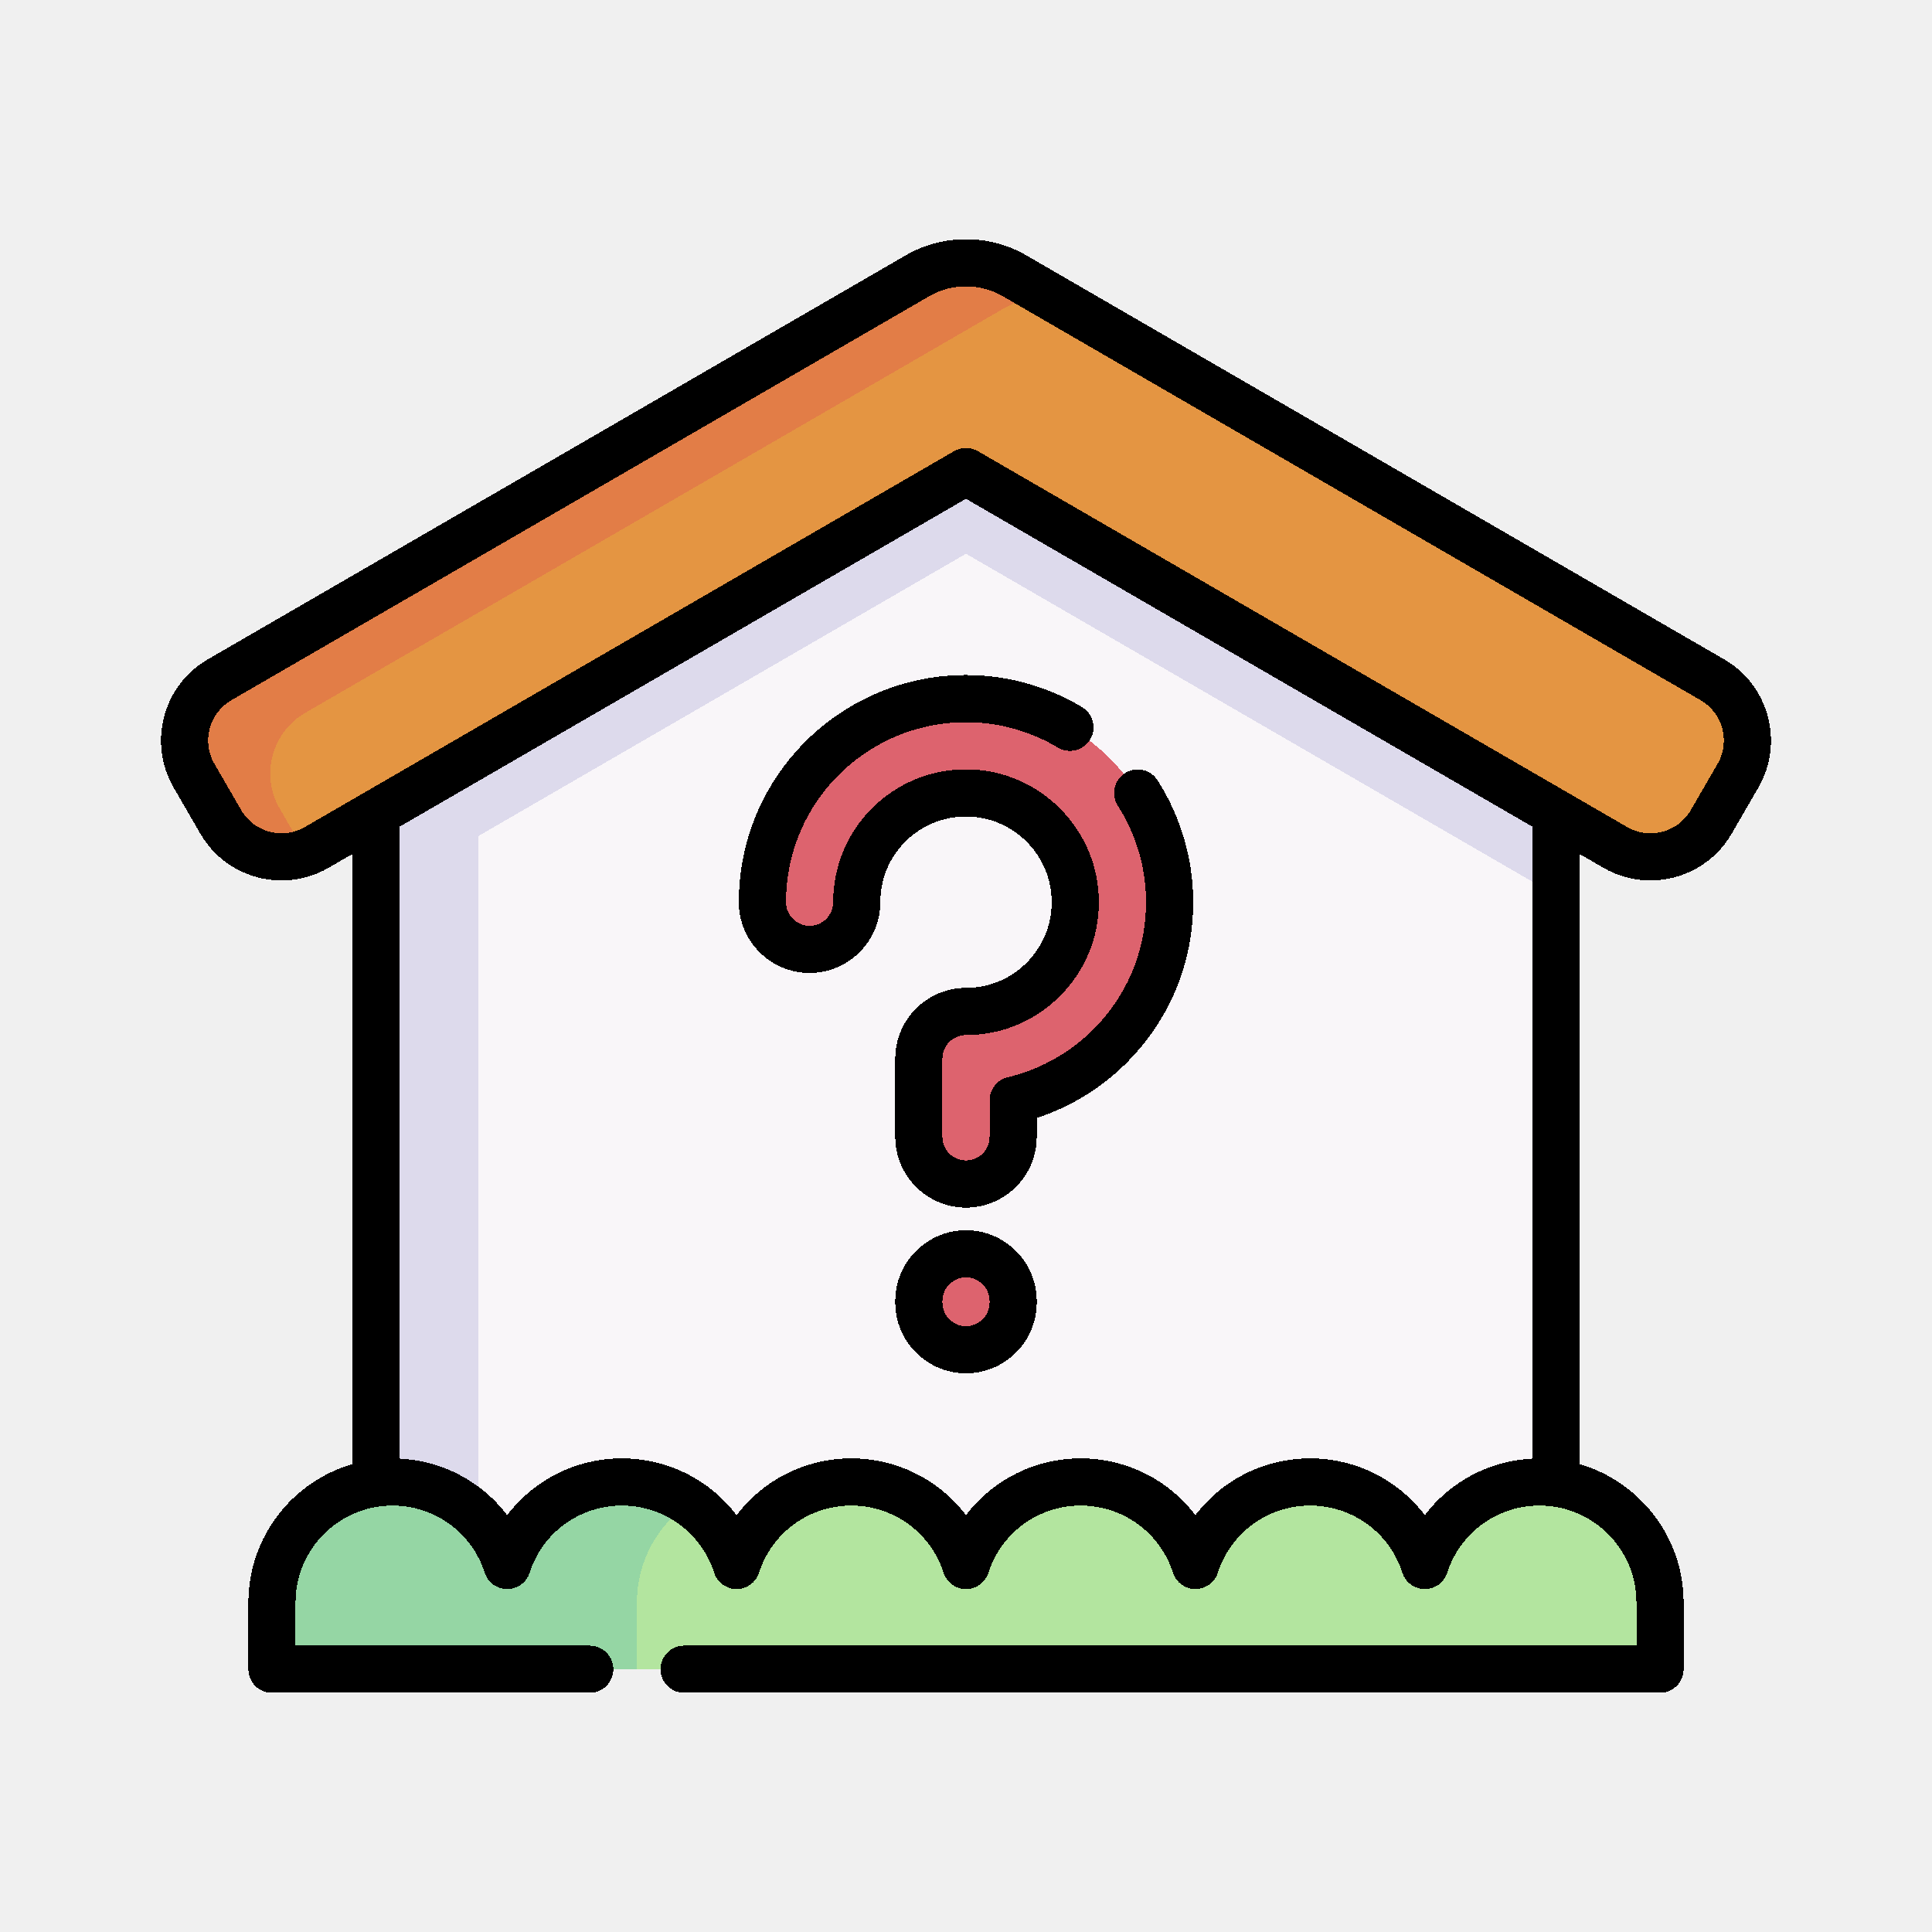
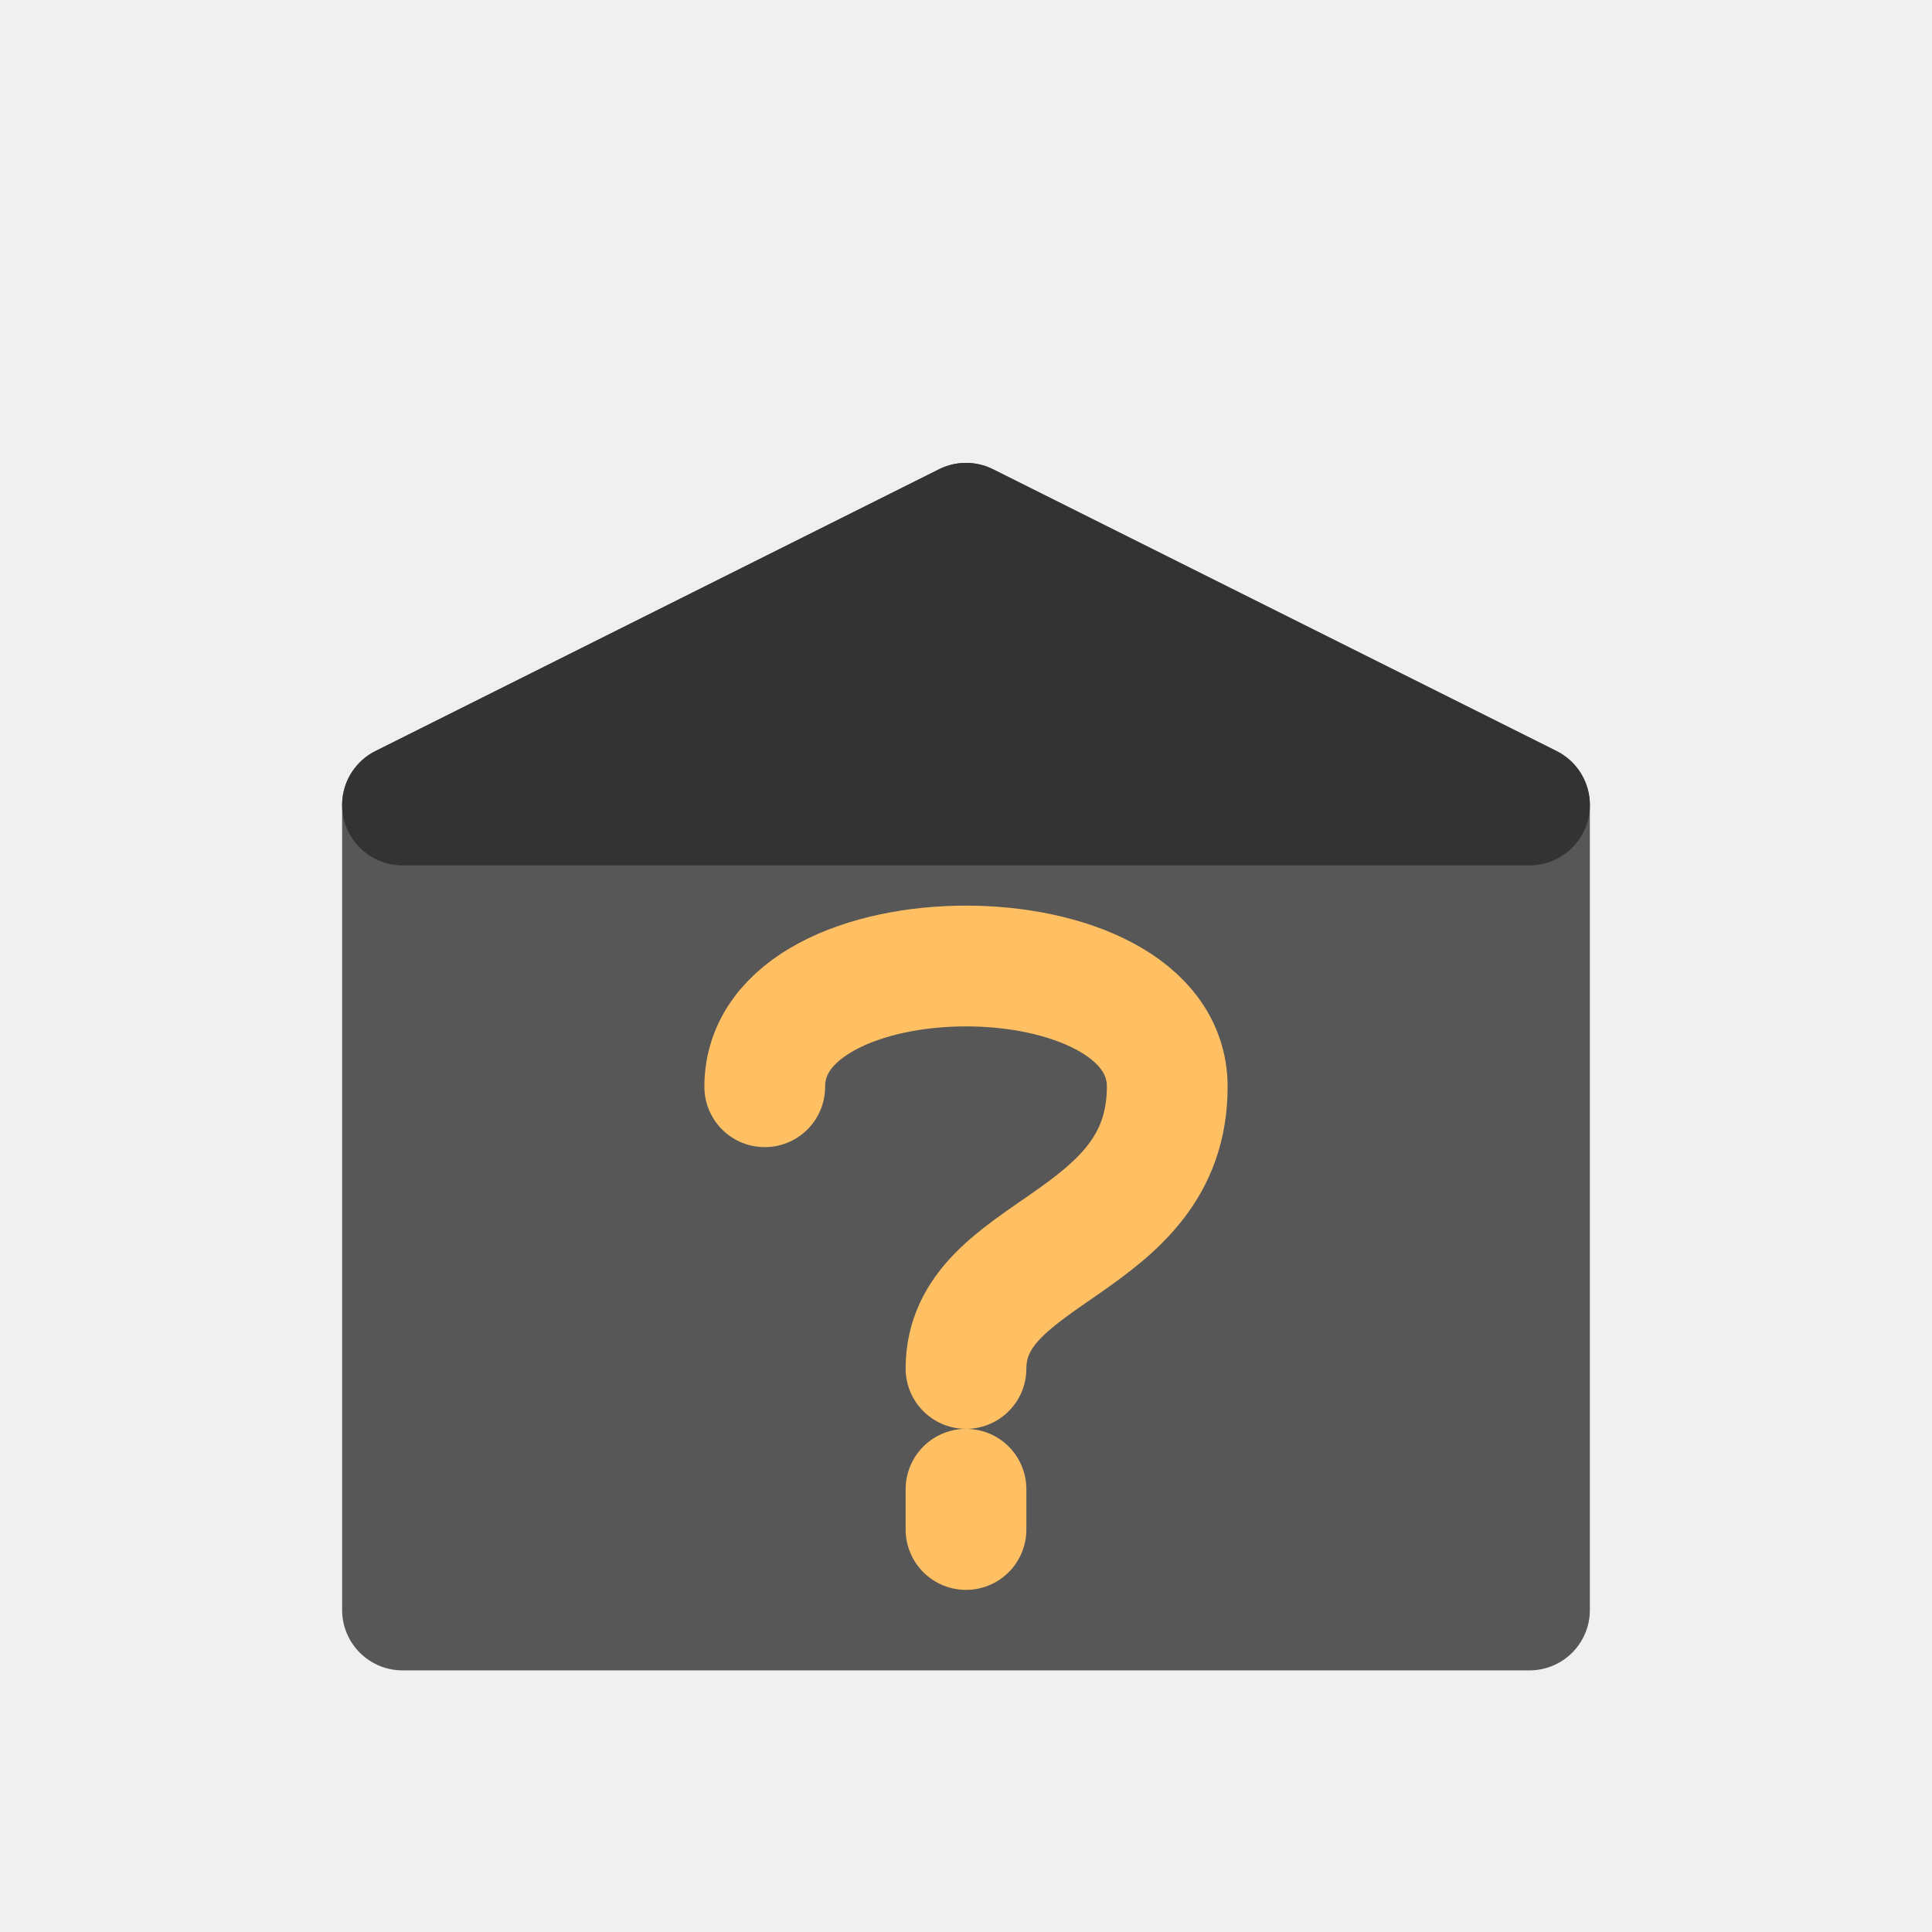
- <svg xmlns="http://www.w3.org/2000/svg" width="48" height="48" viewBox="0 0 48 48" version="1.1" id="svg55" shape-rendering="crispEdges">
-   <defs id="defs52" />
-   <g id="layer5" style="display:none">
-     <rect style="opacity:1;fill:#ffffff;fill-opacity:1;stroke:none;stroke-width:0.2;stroke-linecap:round;stroke-linejoin:round;stroke-miterlimit:4;stroke-dasharray:none;stroke-dashoffset:0;stroke-opacity:1;stop-color:#000000" id="rect6631" width="48" height="48" x="0" y="0" />
-   </g>
-   <g id="layer1" style="display:inline">
-     <g id="g5573-7" transform="matrix(0.1446679,0,0,0.1448478,181.0819,-2.894255)" style="stroke:#000000;stroke-width:1.948;stroke-miterlimit:4;stroke-dasharray:none;stroke-opacity:1" />
-     <g id="g45425" transform="matrix(0.07812838,0,0,0.07812838,4.000005,4.000038)" style="stroke-width:12.8">
-       <g id="g45415" style="stroke-width:12.8">
-         <path d="M 443.721,171.838 V 456.802 H 68.259 V 171.838 l 32.589,-18.864 155.136,-89.821 z" fill="#f9f6f9" id="path45393" style="stroke-width:163.841" />
-         <path d="m 443.721,171.838 v 61.741 L 255.984,124.894 68.259,233.579 v -61.741 l 32.589,-18.864 155.136,-89.821 z" fill="#dddaec" id="path45395" style="stroke-width:163.841" />
-         <path d="M 100.848,152.974 V 456.802 H 68.259 V 171.838 Z" fill="#dddaec" id="path45397" style="stroke-width:163.841" />
-         <path d="M 462.485,218.293 255.988,98.745 49.491,218.293 c -10.662,6.173 -24.31,2.533 -30.483,-8.129 L 10.496,195.46 C 4.323,184.798 7.963,171.15 18.625,164.977 L 240.555,36.495 c 9.546,-5.527 21.319,-5.527 30.865,0 l 221.931,128.482 c 10.662,6.173 14.302,19.82 8.129,30.483 l -8.512,14.704 c -6.173,10.662 -19.82,14.301 -30.483,8.129 z" fill="#e49542" id="path45399" style="stroke-width:163.841" />
-         <path d="m 282.372,42.849 c -5.039,0.148 -10.054,1.515 -14.551,4.14 L 45.892,175.462 c -10.67,6.173 -14.305,19.825 -8.132,30.483 l 8.132,14.046 c -9.968,3.598 -21.39,-0.333 -26.885,-9.82 L 10.493,195.46 C 4.32,184.802 7.955,171.15 18.625,164.977 L 240.554,36.504 c 9.549,-5.532 21.316,-5.532 30.864,0 z" fill="#e27d47" id="path45401" style="stroke-width:163.841" />
-         <path d="m 35.285,458.393 c 0,-21.166 17.158,-38.324 38.324,-38.324 17.06,0 31.509,11.15 36.476,26.557 4.967,-15.408 19.416,-26.557 36.476,-26.557 17.06,0 31.509,11.15 36.476,26.557 4.967,-15.408 19.416,-26.557 36.476,-26.557 17.06,0 31.509,11.15 36.476,26.557 4.967,-15.408 19.416,-26.557 36.476,-26.557 17.06,0 31.509,11.15 36.476,26.557 4.967,-15.408 19.416,-26.557 36.476,-26.557 17.06,0 31.509,11.15 36.476,26.557 4.967,-15.408 19.416,-26.557 36.476,-26.557 21.166,0 38.324,17.158 38.324,38.324 v 21.221 H 35.285 Z" fill="#b3e59f" id="path45403" style="stroke-width:163.841" />
-         <path d="m 168.107,426.706 c -10.116,6.9 -16.757,18.519 -16.757,31.69 v 21.217 H 35.285 v -21.217 c 0,-21.168 17.151,-38.331 38.319,-38.331 17.065,0 31.518,11.151 36.483,26.564 4.965,-15.414 19.418,-26.564 36.471,-26.564 7.996,0 15.413,2.44 21.549,6.641 z" fill="#95d6a4" id="path45405" style="stroke-width:163.841" />
-         <g id="g45413" style="stroke-width:12.8">
-           <g id="g45409" style="stroke-width:12.8">
-             <path d="m 255.99,325.326 c -8.284,0 -15,-6.716 -15,-15 V 285.44 c 0,-8.284 6.716,-15 15,-15 9.614,0 18.562,-3.847 25.192,-10.832 6.627,-6.979 10.001,-16.135 9.501,-25.78 -0.938,-18.064 -15.858,-32.501 -33.97,-32.866 -17.641,-0.386 -32.704,12.487 -35.13,29.871 -0.223,1.595 -0.336,3.231 -0.336,4.864 0,8.284 -6.716,15 -15,15 -8.284,0 -15,-6.716 -15,-15 0,-3.015 0.21,-6.047 0.623,-9.011 4.526,-32.425 32.623,-56.393 65.447,-55.718 33.761,0.681 61.576,27.609 63.324,61.305 0.932,17.942 -5.355,34.985 -17.704,47.991 -8.672,9.134 -19.85,15.493 -31.948,18.395 v 11.667 c 0.001,8.285 -6.715,15 -14.999,15 z" fill="#dd636e" id="path45407" style="stroke-width:163.841" />
-           </g>
-           <path d="m 255.99,378.016 c -8.284,0 -15,-6.716 -15,-15 v -0.5 c 0,-8.284 6.716,-15 15,-15 8.284,0 15,6.716 15,15 v 0.5 c 0,8.284 -6.716,15 -15,15 z" fill="#dd636e" id="path45411" style="stroke-width:163.841" />
-         </g>
-       </g>
-       <g id="g45423" style="stroke-width:12.8">
-         <path d="M 497.109,158.486 275.179,30.005 c -11.838,-6.854 -26.545,-6.853 -38.381,0 L 14.867,158.486 C 0.644,166.721 -4.23,184.993 4.005,199.217 l 8.512,14.704 c 8.235,14.223 26.508,19.096 40.732,10.862 l 7.51,-4.348 v 193.982 c -19.029,5.569 -32.973,23.168 -32.973,43.974 v 21.22 c 0,4.142 3.357,7.5 7.5,7.5 h 101.061 c 4.143,0 7.5,-3.358 7.5,-7.5 0,-4.142 -3.357,-7.5 -7.5,-7.5 H 42.786 v -13.72 c 0,-16.994 13.826,-30.82 30.82,-30.82 13.429,0 25.22,8.582 29.342,21.354 1,3.098 3.883,5.197 7.138,5.197 3.254,0 6.138,-2.099 7.138,-5.196 4.122,-12.772 15.91,-21.354 29.333,-21.354 13.429,0 25.22,8.582 29.342,21.354 1,3.098 3.883,5.197 7.138,5.197 3.255,0 6.138,-2.099 7.138,-5.197 4.122,-12.772 15.914,-21.354 29.343,-21.354 13.423,0 25.21,8.582 29.332,21.354 1,3.098 3.883,5.197 7.138,5.197 3.255,0 6.138,-2.099 7.138,-5.197 4.122,-12.772 15.914,-21.354 29.343,-21.354 13.431,0 25.218,8.58 29.331,21.35 0.998,3.099 3.881,5.2 7.137,5.201 h 0.002 c 3.255,0 6.138,-2.099 7.138,-5.197 4.122,-12.772 15.913,-21.354 29.342,-21.354 13.432,0 25.219,8.58 29.332,21.35 0.998,3.099 3.881,5.2 7.137,5.201 h 0.002 c 3.255,0 6.138,-2.099 7.138,-5.197 4.122,-12.772 15.913,-21.354 29.342,-21.354 16.994,0 30.82,13.826 30.82,30.82 v 13.72 H 166.35 c -4.143,0 -7.5,3.358 -7.5,7.5 0,4.142 3.357,7.5 7.5,7.5 h 310.34 c 4.143,0 7.5,-3.358 7.5,-7.5 v -21.22 c 0,-20.803 -13.939,-38.4 -32.965,-43.972 V 220.438 l 7.506,4.345 c 4.69,2.715 9.819,4.005 14.885,4.005 10.297,0 20.327,-5.333 25.848,-14.868 l 8.512,-14.703 c 8.23,-14.224 3.357,-32.496 -10.867,-40.731 z m -60.887,254.148 c -13.802,0.636 -26.264,7.359 -34.332,17.977 -8.479,-11.166 -21.818,-18.04 -36.474,-18.04 -14.651,0 -27.992,6.874 -36.476,18.04 -8.479,-11.166 -21.819,-18.04 -36.474,-18.04 -14.653,0 -27.996,6.876 -36.48,18.043 -8.481,-11.167 -21.821,-18.043 -36.47,-18.043 -14.654,0 -27.997,6.875 -36.48,18.044 -8.483,-11.169 -21.826,-18.044 -36.479,-18.044 -14.649,0 -27.988,6.875 -36.471,18.044 C 102.02,419.996 89.56,413.272 75.759,412.634 V 211.752 l 180.229,-104.34 180.233,104.343 v 200.879 z m 58.767,-220.932 -8.511,14.703 c -4.092,7.067 -13.169,9.488 -20.235,5.396 L 259.746,92.255 c -2.324,-1.346 -5.191,-1.346 -7.516,0 L 45.733,211.802 c -7.065,4.089 -16.145,1.67 -20.234,-5.396 l -8.512,-14.704 c -4.092,-7.066 -1.671,-16.144 5.396,-20.234 L 244.313,42.986 c 7.2,-4.168 16.147,-4.17 23.35,0 l 221.931,128.481 c 7.066,4.091 9.487,13.169 5.395,20.235 z" id="path45417" style="stroke-width:12.8" />
-         <path d="m 184.437,225.662 c -0.459,3.309 -0.691,6.687 -0.691,10.04 0,12.407 10.094,22.5 22.5,22.5 12.406,0 22.5,-10.093 22.5,-22.5 0,-1.304 0.089,-2.584 0.269,-3.836 1.872,-13.444 13.399,-23.412 26.953,-23.412 0.197,0 0.396,0.002 0.596,0.006 14.198,0.29 25.896,11.606 26.633,25.76 0.393,7.565 -2.254,14.75 -7.443,20.222 -5.215,5.481 -12.234,8.5 -19.767,8.5 -12.406,0 -22.5,10.093 -22.5,22.5 v 24.88 c 0,12.407 10.094,22.5 22.5,22.5 12.406,0 22.5,-10.093 22.5,-22.5 v -5.995 c 11.388,-3.733 21.631,-10.195 29.888,-18.899 13.781,-14.507 20.8,-33.522 19.763,-53.547 -0.648,-12.387 -4.536,-24.474 -11.244,-34.952 -2.232,-3.489 -6.869,-4.505 -10.36,-2.273 -3.488,2.233 -4.506,6.872 -2.272,10.36 5.308,8.292 8.385,17.853 8.896,27.645 0.822,15.871 -4.738,30.941 -15.661,42.44 -7.626,8.04 -17.397,13.666 -28.257,16.269 -3.373,0.809 -5.752,3.825 -5.752,7.293 v 11.66 c 0,4.136 -3.364,7.5 -7.5,7.5 -4.136,0 -7.5,-3.364 -7.5,-7.5 v -24.88 c 0,-4.135 3.364,-7.5 7.5,-7.5 11.681,0 22.56,-4.674 30.642,-13.169 8.055,-8.492 12.156,-19.619 11.549,-31.331 -1.144,-21.968 -19.287,-39.529 -41.299,-39.979 -0.308,-0.007 -0.615,-0.01 -0.923,-0.01 -21.009,0 -38.892,15.474 -41.793,36.313 -0.276,1.924 -0.416,3.921 -0.416,5.935 0,4.136 -3.364,7.5 -7.5,7.5 -4.136,0 -7.5,-3.364 -7.5,-7.5 0,-2.666 0.185,-5.351 0.548,-7.973 4.007,-28.682 28.903,-49.838 57.873,-49.259 9.848,0.196 19.541,2.983 28.03,8.058 3.557,2.126 8.16,0.967 10.286,-2.588 2.125,-3.555 0.967,-8.16 -2.589,-10.286 -10.726,-6.413 -22.977,-9.933 -35.423,-10.181 -36.573,-0.745 -67.977,25.975 -73.036,62.189 z" id="path45419" style="stroke-width:12.8" />
-         <path d="m 255.989,340.016 c -12.406,0 -22.5,10.093 -22.5,22.5 v 0.5 c 0,12.407 10.094,22.5 22.5,22.5 12.406,0 22.5,-10.093 22.5,-22.5 v -0.5 c 0,-12.407 -10.094,-22.5 -22.5,-22.5 z m 7.5,23 c 0,4.136 -3.364,7.5 -7.5,7.5 -4.136,0 -7.5,-3.364 -7.5,-7.5 v -0.5 c 0,-4.136 3.364,-7.5 7.5,-7.5 4.136,0 7.5,3.364 7.5,7.5 z" id="path45421" style="stroke-width:12.8" />
-       </g>
-     </g>
-   </g>
-   <g id="layer7" style="display:inline" />
-   <g id="layer3" style="display:none">
-     <circle style="opacity:0.594;fill:none;stroke:#cec3ff;stroke-width:0.1;stroke-linecap:round;stroke-linejoin:round;stroke-miterlimit:4;stroke-dasharray:none;stroke-dashoffset:0;stroke-opacity:1;stop-color:#000000" id="path1371" cx="24" cy="24" r="24" />
-     <circle style="display:inline;opacity:0.25;fill:none;stroke:#cec3ff;stroke-width:0.1;stroke-linecap:round;stroke-linejoin:round;stroke-miterlimit:4;stroke-dasharray:none;stroke-dashoffset:0;stroke-opacity:1;stop-color:#000000" id="path1371-7" cx="24" cy="24" r="15.95" />
-     <circle style="display:inline;opacity:0.594;fill:none;stroke:#b3a3ff;stroke-width:0.2;stroke-linecap:round;stroke-linejoin:round;stroke-miterlimit:4;stroke-dasharray:none;stroke-dashoffset:0;stroke-opacity:1;stop-color:#000000" id="path1371-3" cx="24" cy="24" r="19.95" />
-     <path style="opacity:0.594;fill:none;stroke:#b3a3ff;stroke-width:0.1;stroke-linecap:round;stroke-linejoin:round;stroke-miterlimit:4;stroke-dasharray:none;stroke-dashoffset:0;stroke-opacity:1;stop-color:#000000" d="M 0,0 C 48,48 48,48 48,48" id="path3612" />
-     <path style="opacity:0.594;fill:none;stroke:#b3a3ff;stroke-width:0.1;stroke-linecap:round;stroke-linejoin:round;stroke-miterlimit:4;stroke-dasharray:none;stroke-dashoffset:0;stroke-opacity:1;stop-color:#000000" d="M 48,0 C 0,48 0,48 0,48" id="path3614" />
-   </g>
-   <g id="layer4" style="display:none">
-     <path id="rect4286" style="opacity:1;fill:#ecf8e3;fill-opacity:1;stroke:none;stroke-width:0.2;stroke-linecap:round;stroke-linejoin:round;stroke-miterlimit:4;stroke-dasharray:none;stroke-dashoffset:0;stroke-opacity:1;stop-color:#000000" d="M 0,0 V 48 H 48 V 0 Z M 24,4.051 A 19.95,19.95 0 0 1 43.949,24 19.95,19.95 0 0 1 24,43.949 19.95,19.95 0 0 1 4.051,24 19.95,19.95 0 0 1 24,4.051 Z" />
-   </g>
+ <svg xmlns="http://www.w3.org/2000/svg" width="48" height="48" viewBox="0 0 48 48">
+   <path fill="#575757" stroke="#575757" stroke-linejoin="round" stroke-width="3" d="m24 13 14 7v20H10V20Z" />
+   <path fill="#333" stroke="#333" stroke-linejoin="round" stroke-width="3" d="m24 13 14 7H10Z" />
+   <path fill="none" stroke="#ffc064" stroke-linecap="round" stroke-linejoin="round" stroke-width="3" d="M19 27c0-4 10-4 10 0s-5 4-5 7m0 3v1" />
</svg>
